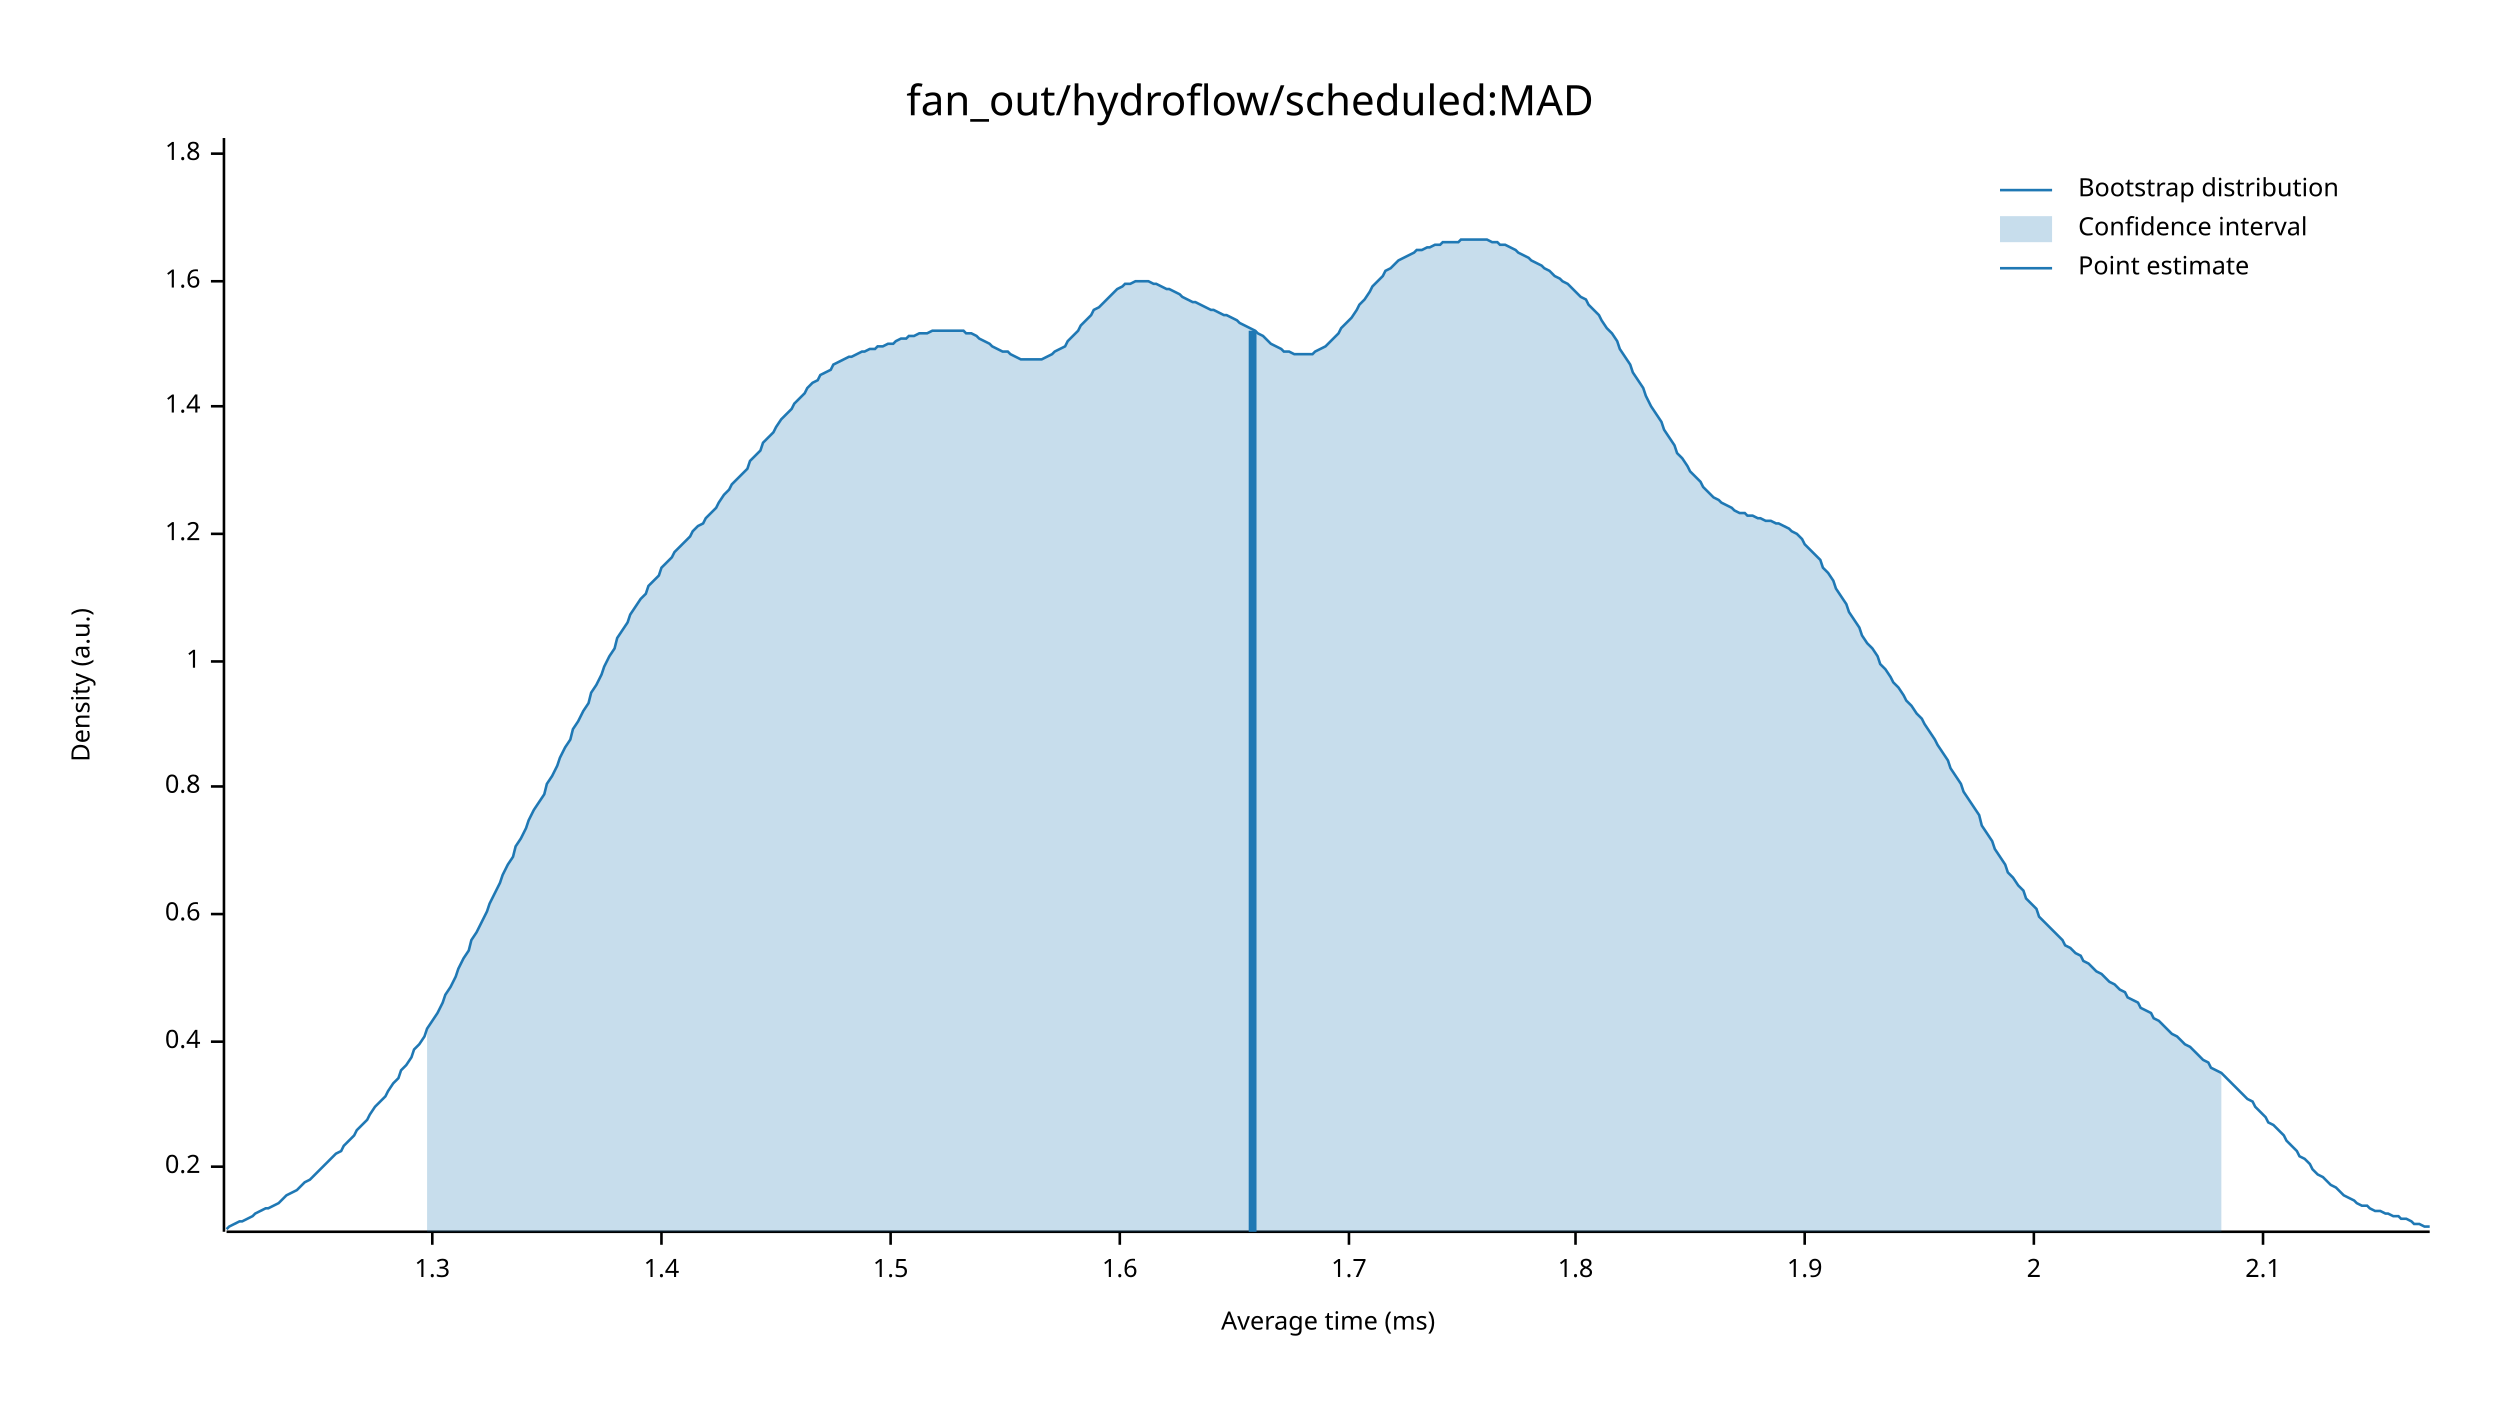
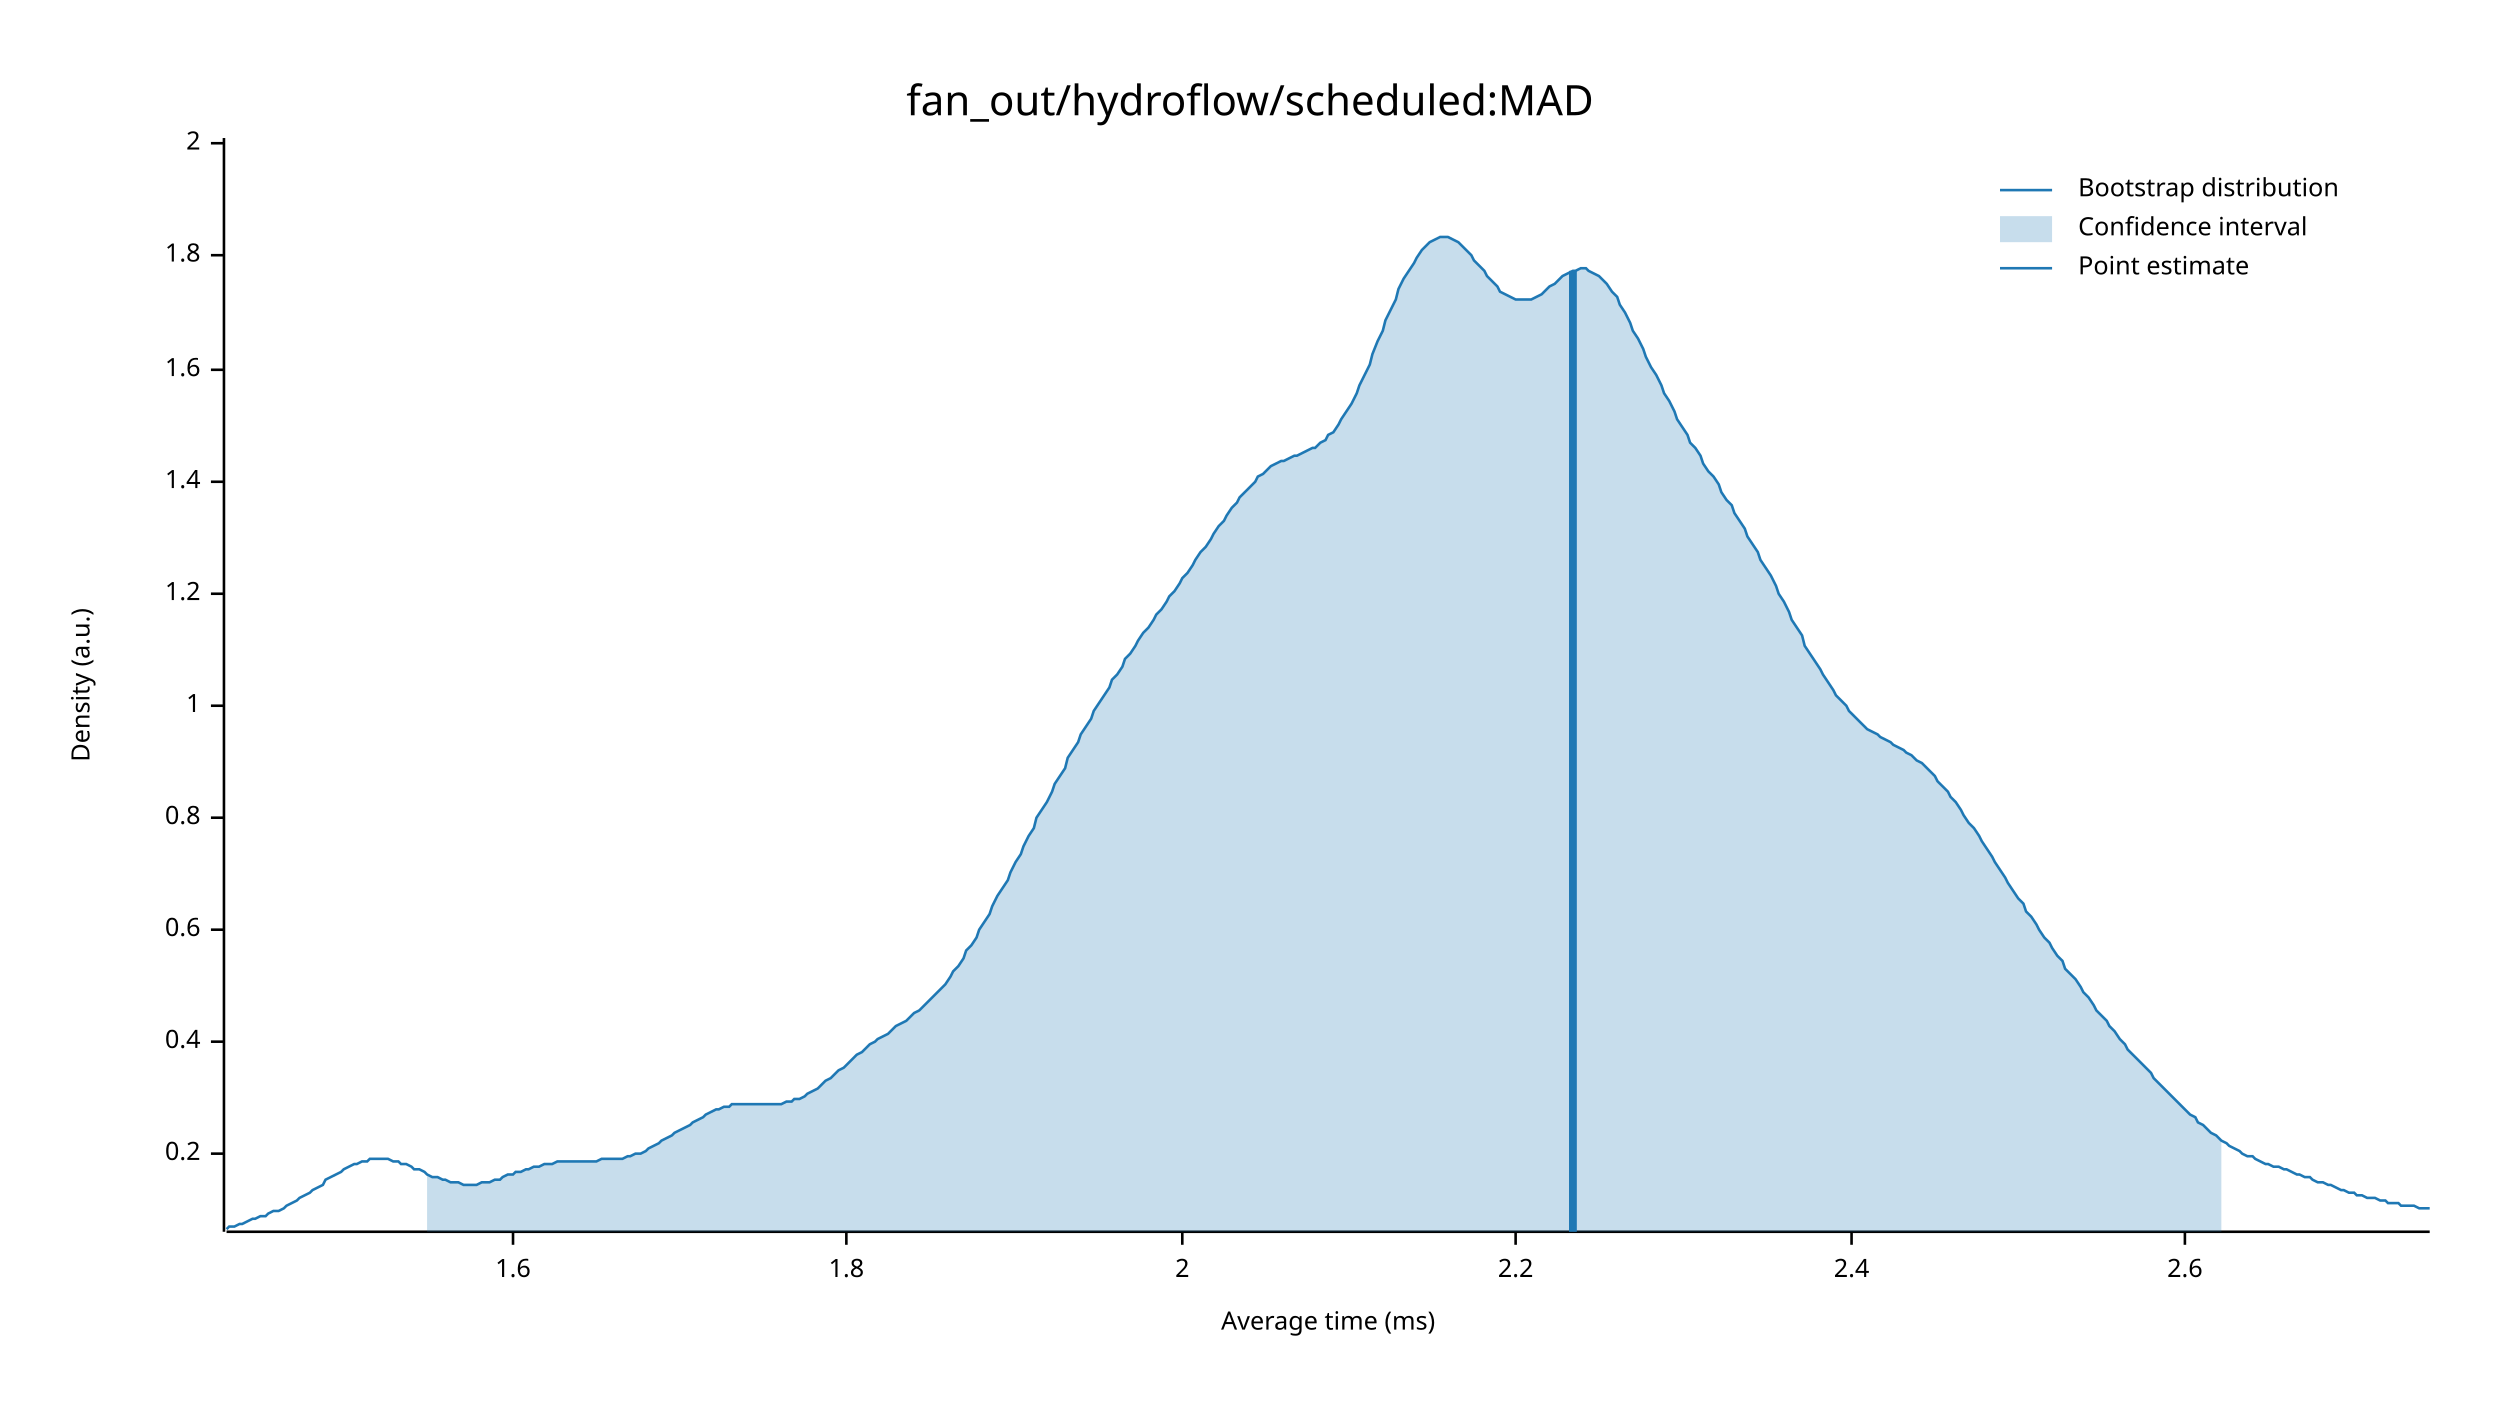
<svg xmlns="http://www.w3.org/2000/svg" width="960" height="540" viewBox="0 0 960 540">
  <text x="480" y="32" dy="0.76em" text-anchor="middle" font-family="sans-serif" font-size="16.129" opacity="1" fill="#000000">
fan_out/hydroflow/scheduled:MAD
</text>
  <text x="27" y="263" dy="0.76em" text-anchor="middle" font-family="sans-serif" font-size="9.677" opacity="1" fill="#000000" transform="rotate(270, 27, 263)">
Density (a.u.)
</text>
  <text x="510" y="513" dy="-0.5ex" text-anchor="middle" font-family="sans-serif" font-size="9.677" opacity="1" fill="#000000">
Average time (ms)
</text>
  <polyline fill="none" opacity="1" stroke="#000000" stroke-width="1" points="86,53 86,473 " />
-   <text x="77" y="448" dy="0.5ex" text-anchor="end" font-family="sans-serif" font-size="9.677" opacity="1" fill="#000000">
+   <text x="77" y="443" dy="0.5ex" text-anchor="end" font-family="sans-serif" font-size="9.677" opacity="1" fill="#000000">
0.2
</text>
-   <polyline fill="none" opacity="1" stroke="#000000" stroke-width="1" points="81,448 86,448 " />
+   <polyline fill="none" opacity="1" stroke="#000000" stroke-width="1" points="81,443 86,443 " />
  <text x="77" y="400" dy="0.5ex" text-anchor="end" font-family="sans-serif" font-size="9.677" opacity="1" fill="#000000">
0.4
</text>
  <polyline fill="none" opacity="1" stroke="#000000" stroke-width="1" points="81,400 86,400 " />
-   <text x="77" y="351" dy="0.5ex" text-anchor="end" font-family="sans-serif" font-size="9.677" opacity="1" fill="#000000">
+   <text x="77" y="357" dy="0.5ex" text-anchor="end" font-family="sans-serif" font-size="9.677" opacity="1" fill="#000000">
0.6
</text>
-   <polyline fill="none" opacity="1" stroke="#000000" stroke-width="1" points="81,351 86,351 " />
-   <text x="77" y="302" dy="0.5ex" text-anchor="end" font-family="sans-serif" font-size="9.677" opacity="1" fill="#000000">
+   <polyline fill="none" opacity="1" stroke="#000000" stroke-width="1" points="81,357 86,357 " />
+   <text x="77" y="314" dy="0.5ex" text-anchor="end" font-family="sans-serif" font-size="9.677" opacity="1" fill="#000000">
0.8
</text>
-   <polyline fill="none" opacity="1" stroke="#000000" stroke-width="1" points="81,302 86,302 " />
-   <text x="77" y="254" dy="0.5ex" text-anchor="end" font-family="sans-serif" font-size="9.677" opacity="1" fill="#000000">
+   <polyline fill="none" opacity="1" stroke="#000000" stroke-width="1" points="81,314 86,314 " />
+   <text x="77" y="271" dy="0.5ex" text-anchor="end" font-family="sans-serif" font-size="9.677" opacity="1" fill="#000000">
1
</text>
-   <polyline fill="none" opacity="1" stroke="#000000" stroke-width="1" points="81,254 86,254 " />
-   <text x="77" y="205" dy="0.5ex" text-anchor="end" font-family="sans-serif" font-size="9.677" opacity="1" fill="#000000">
+   <polyline fill="none" opacity="1" stroke="#000000" stroke-width="1" points="81,271 86,271 " />
+   <text x="77" y="228" dy="0.5ex" text-anchor="end" font-family="sans-serif" font-size="9.677" opacity="1" fill="#000000">
1.2
</text>
-   <polyline fill="none" opacity="1" stroke="#000000" stroke-width="1" points="81,205 86,205 " />
-   <text x="77" y="156" dy="0.5ex" text-anchor="end" font-family="sans-serif" font-size="9.677" opacity="1" fill="#000000">
+   <polyline fill="none" opacity="1" stroke="#000000" stroke-width="1" points="81,228 86,228 " />
+   <text x="77" y="185" dy="0.5ex" text-anchor="end" font-family="sans-serif" font-size="9.677" opacity="1" fill="#000000">
1.4
</text>
-   <polyline fill="none" opacity="1" stroke="#000000" stroke-width="1" points="81,156 86,156 " />
-   <text x="77" y="108" dy="0.5ex" text-anchor="end" font-family="sans-serif" font-size="9.677" opacity="1" fill="#000000">
+   <polyline fill="none" opacity="1" stroke="#000000" stroke-width="1" points="81,185 86,185 " />
+   <text x="77" y="142" dy="0.5ex" text-anchor="end" font-family="sans-serif" font-size="9.677" opacity="1" fill="#000000">
1.6
</text>
-   <polyline fill="none" opacity="1" stroke="#000000" stroke-width="1" points="81,108 86,108 " />
-   <text x="77" y="59" dy="0.5ex" text-anchor="end" font-family="sans-serif" font-size="9.677" opacity="1" fill="#000000">
+   <polyline fill="none" opacity="1" stroke="#000000" stroke-width="1" points="81,142 86,142 " />
+   <text x="77" y="98" dy="0.5ex" text-anchor="end" font-family="sans-serif" font-size="9.677" opacity="1" fill="#000000">
1.8
</text>
-   <polyline fill="none" opacity="1" stroke="#000000" stroke-width="1" points="81,59 86,59 " />
+   <polyline fill="none" opacity="1" stroke="#000000" stroke-width="1" points="81,98 86,98 " />
+   <text x="77" y="55" dy="0.5ex" text-anchor="end" font-family="sans-serif" font-size="9.677" opacity="1" fill="#000000">
+ 2
+ </text>
+   <polyline fill="none" opacity="1" stroke="#000000" stroke-width="1" points="81,55 86,55 " />
  <polyline fill="none" opacity="1" stroke="#000000" stroke-width="1" points="87,473 933,473 " />
-   <text x="166" y="483" dy="0.76em" text-anchor="middle" font-family="sans-serif" font-size="9.677" opacity="1" fill="#000000">
- 1.3
- </text>
-   <polyline fill="none" opacity="1" stroke="#000000" stroke-width="1" points="166,473 166,478 " />
-   <text x="254" y="483" dy="0.76em" text-anchor="middle" font-family="sans-serif" font-size="9.677" opacity="1" fill="#000000">
- 1.4
- </text>
-   <polyline fill="none" opacity="1" stroke="#000000" stroke-width="1" points="254,473 254,478 " />
-   <text x="342" y="483" dy="0.76em" text-anchor="middle" font-family="sans-serif" font-size="9.677" opacity="1" fill="#000000">
- 1.5
- </text>
-   <polyline fill="none" opacity="1" stroke="#000000" stroke-width="1" points="342,473 342,478 " />
-   <text x="430" y="483" dy="0.76em" text-anchor="middle" font-family="sans-serif" font-size="9.677" opacity="1" fill="#000000">
+   <text x="197" y="483" dy="0.76em" text-anchor="middle" font-family="sans-serif" font-size="9.677" opacity="1" fill="#000000">
1.6
</text>
-   <polyline fill="none" opacity="1" stroke="#000000" stroke-width="1" points="430,473 430,478 " />
-   <text x="518" y="483" dy="0.76em" text-anchor="middle" font-family="sans-serif" font-size="9.677" opacity="1" fill="#000000">
- 1.7
- </text>
-   <polyline fill="none" opacity="1" stroke="#000000" stroke-width="1" points="518,473 518,478 " />
-   <text x="605" y="483" dy="0.76em" text-anchor="middle" font-family="sans-serif" font-size="9.677" opacity="1" fill="#000000">
+   <polyline fill="none" opacity="1" stroke="#000000" stroke-width="1" points="197,473 197,478 " />
+   <text x="325" y="483" dy="0.76em" text-anchor="middle" font-family="sans-serif" font-size="9.677" opacity="1" fill="#000000">
1.8
</text>
-   <polyline fill="none" opacity="1" stroke="#000000" stroke-width="1" points="605,473 605,478 " />
-   <text x="693" y="483" dy="0.76em" text-anchor="middle" font-family="sans-serif" font-size="9.677" opacity="1" fill="#000000">
- 1.9
- </text>
-   <polyline fill="none" opacity="1" stroke="#000000" stroke-width="1" points="693,473 693,478 " />
-   <text x="781" y="483" dy="0.76em" text-anchor="middle" font-family="sans-serif" font-size="9.677" opacity="1" fill="#000000">
+   <polyline fill="none" opacity="1" stroke="#000000" stroke-width="1" points="325,473 325,478 " />
+   <text x="454" y="483" dy="0.76em" text-anchor="middle" font-family="sans-serif" font-size="9.677" opacity="1" fill="#000000">
2
</text>
-   <polyline fill="none" opacity="1" stroke="#000000" stroke-width="1" points="781,473 781,478 " />
-   <text x="869" y="483" dy="0.76em" text-anchor="middle" font-family="sans-serif" font-size="9.677" opacity="1" fill="#000000">
- 2.1
+   <polyline fill="none" opacity="1" stroke="#000000" stroke-width="1" points="454,473 454,478 " />
+   <text x="582" y="483" dy="0.76em" text-anchor="middle" font-family="sans-serif" font-size="9.677" opacity="1" fill="#000000">
+ 2.2
</text>
-   <polyline fill="none" opacity="1" stroke="#000000" stroke-width="1" points="869,473 869,478 " />
-   <polyline fill="none" opacity="1" stroke="#1F78B4" stroke-width="1" points="87,472 88,471 90,470 92,469 93,469 95,468 97,467 98,466 100,465 102,464 103,464 105,463 107,462 109,460 110,459 112,458 114,457 115,456 117,454 119,453 120,452 122,450 124,448 125,447 127,445 129,443 131,442 132,440 134,438 136,436 137,434 139,432 141,430 142,428 144,425 146,423 148,421 149,419 151,416 153,414 154,411 156,409 158,406 159,403 161,401 163,398 164,395 166,392 168,389 170,385 171,382 173,379 175,375 176,372 178,368 180,365 181,361 183,358 185,354 187,350 188,347 190,343 192,339 193,336 195,332 197,329 198,325 200,322 202,318 203,315 205,311 207,308 209,305 210,301 212,298 214,294 215,291 217,287 219,284 220,280 222,277 224,273 226,270 227,266 229,263 231,259 232,256 234,252 236,249 237,245 239,242 241,239 242,236 244,233 246,230 248,228 249,225 251,223 253,221 254,218 256,216 258,214 259,212 261,210 263,208 265,206 266,204 268,202 270,201 271,199 273,197 275,195 276,193 278,190 280,188 281,186 283,184 285,182 287,180 288,177 290,175 292,173 293,170 295,168 297,166 298,164 300,161 302,159 304,157 305,155 307,153 309,151 310,149 312,147 314,146 315,144 317,143 319,142 320,140 322,139 324,138 326,137 327,137 329,136 331,135 332,135 334,134 336,134 337,133 339,133 341,132 343,132 344,131 346,130 348,130 349,129 351,129 353,128 354,128 356,128 358,127 359,127 361,127 363,127 365,127 366,127 368,127 370,127 371,128 373,128 375,129 376,130 378,131 380,132 381,133 383,134 385,135 387,135 388,136 390,137 392,138 393,138 395,138 397,138 398,138 400,138 402,137 404,136 405,135 407,134 409,133 410,131 412,129 414,127 415,125 417,123 419,121 420,119 422,118 424,116 426,114 427,113 429,111 431,110 432,109 434,109 436,108 437,108 439,108 441,108 443,109 444,109 446,110 448,111 449,111 451,112 453,113 454,114 456,115 458,116 459,116 461,117 463,118 465,119 466,119 468,120 470,121 471,121 473,122 475,123 476,124 478,125 480,126 482,127 483,128 485,129 487,131 488,132 490,133 492,134 493,135 495,135 497,136 498,136 500,136 502,136 504,136 505,135 507,134 509,133 510,132 512,130 514,128 515,126 517,124 519,122 521,119 522,117 524,115 526,112 527,110 529,108 531,106 532,104 534,103 536,101 537,100 539,99 541,98 543,97 544,96 546,96 548,95 549,95 551,94 553,94 554,93 556,93 558,93 560,93 561,92 563,92 565,92 566,92 568,92 570,92 571,92 573,93 575,93 576,94 578,94 580,95 582,96 583,97 585,98 587,99 588,100 590,101 592,102 593,103 595,104 597,106 599,107 600,108 602,109 604,111 605,112 607,114 609,115 610,117 612,119 614,121 615,123 617,126 619,128 621,131 622,134 624,137 626,140 627,143 629,146 631,149 632,152 634,156 636,159 638,162 639,165 641,168 643,171 644,174 646,176 648,179 649,181 651,183 653,185 654,187 656,189 658,191 660,192 661,193 663,194 665,195 666,196 668,197 670,197 671,198 673,198 675,199 676,199 678,200 680,200 682,201 683,201 685,202 687,203 688,204 690,205 692,207 693,209 695,211 697,213 699,215 700,218 702,220 704,223 705,226 707,229 709,232 710,235 712,238 714,241 715,244 717,247 719,249 721,252 722,255 724,257 726,260 727,262 729,264 731,267 732,269 734,271 736,274 738,276 739,278 741,281 743,284 744,286 746,289 748,292 749,295 751,298 753,301 754,304 756,307 758,310 760,313 761,317 763,320 765,323 766,326 768,329 770,332 771,335 773,337 775,340 777,342 778,345 780,347 782,349 783,352 785,354 787,356 788,357 790,359 792,361 793,363 795,364 797,366 799,367 800,369 802,370 804,372 805,373 807,374 809,376 810,377 812,378 814,380 816,381 817,383 819,384 821,385 822,387 824,388 826,389 827,391 829,392 831,394 832,395 834,397 836,398 838,400 839,401 841,402 843,404 844,405 846,407 848,408 849,410 851,411 853,412 855,414 856,415 858,417 860,419 861,420 863,422 865,423 866,425 868,427 870,429 871,431 873,432 875,434 877,436 878,438 880,440 882,442 883,444 885,445 887,447 888,449 890,451 892,452 894,454 895,455 897,456 899,458 900,459 902,460 904,461 905,462 907,463 909,463 910,464 912,465 914,465 916,466 917,466 919,467 921,467 922,468 924,468 926,469 927,470 929,470 931,471 933,471 " />
-   <polygon opacity="0.25" fill="#1F78B4" points="164,395 166,392 168,389 170,385 171,382 173,379 175,375 176,372 178,368 180,365 181,361 183,358 185,354 187,350 188,347 190,343 192,339 193,336 195,332 197,329 198,325 200,322 202,318 203,315 205,311 207,308 209,305 210,301 212,298 214,294 215,291 217,287 219,284 220,280 222,277 224,273 226,270 227,266 229,263 231,259 232,256 234,252 236,249 237,245 239,242 241,239 242,236 244,233 246,230 248,228 249,225 251,223 253,221 254,218 256,216 258,214 259,212 261,210 263,208 265,206 266,204 268,202 270,201 271,199 273,197 275,195 276,193 278,190 280,188 281,186 283,184 285,182 287,180 288,177 290,175 292,173 293,170 295,168 297,166 298,164 300,161 302,159 304,157 305,155 307,153 309,151 310,149 312,147 314,146 315,144 317,143 319,142 320,140 322,139 324,138 326,137 327,137 329,136 331,135 332,135 334,134 336,134 337,133 339,133 341,132 343,132 344,131 346,130 348,130 349,129 351,129 353,128 354,128 356,128 358,127 359,127 361,127 363,127 365,127 366,127 368,127 370,127 371,128 373,128 375,129 376,130 378,131 380,132 381,133 383,134 385,135 387,135 388,136 390,137 392,138 393,138 395,138 397,138 398,138 400,138 402,137 404,136 405,135 407,134 409,133 410,131 412,129 414,127 415,125 417,123 419,121 420,119 422,118 424,116 426,114 427,113 429,111 431,110 432,109 434,109 436,108 437,108 439,108 441,108 443,109 444,109 446,110 448,111 449,111 451,112 453,113 454,114 456,115 458,116 459,116 461,117 463,118 465,119 466,119 468,120 470,121 471,121 473,122 475,123 476,124 478,125 480,126 482,127 483,128 485,129 487,131 488,132 490,133 492,134 493,135 495,135 497,136 498,136 500,136 502,136 504,136 505,135 507,134 509,133 510,132 512,130 514,128 515,126 517,124 519,122 521,119 522,117 524,115 526,112 527,110 529,108 531,106 532,104 534,103 536,101 537,100 539,99 541,98 543,97 544,96 546,96 548,95 549,95 551,94 553,94 554,93 556,93 558,93 560,93 561,92 563,92 565,92 566,92 568,92 570,92 571,92 573,93 575,93 576,94 578,94 580,95 582,96 583,97 585,98 587,99 588,100 590,101 592,102 593,103 595,104 597,106 599,107 600,108 602,109 604,111 605,112 607,114 609,115 610,117 612,119 614,121 615,123 617,126 619,128 621,131 622,134 624,137 626,140 627,143 629,146 631,149 632,152 634,156 636,159 638,162 639,165 641,168 643,171 644,174 646,176 648,179 649,181 651,183 653,185 654,187 656,189 658,191 660,192 661,193 663,194 665,195 666,196 668,197 670,197 671,198 673,198 675,199 676,199 678,200 680,200 682,201 683,201 685,202 687,203 688,204 690,205 692,207 693,209 695,211 697,213 699,215 700,218 702,220 704,223 705,226 707,229 709,232 710,235 712,238 714,241 715,244 717,247 719,249 721,252 722,255 724,257 726,260 727,262 729,264 731,267 732,269 734,271 736,274 738,276 739,278 741,281 743,284 744,286 746,289 748,292 749,295 751,298 753,301 754,304 756,307 758,310 760,313 761,317 763,320 765,323 766,326 768,329 770,332 771,335 773,337 775,340 777,342 778,345 780,347 782,349 783,352 785,354 787,356 788,357 790,359 792,361 793,363 795,364 797,366 799,367 800,369 802,370 804,372 805,373 807,374 809,376 810,377 812,378 814,380 816,381 817,383 819,384 821,385 822,387 824,388 826,389 827,391 829,392 831,394 832,395 834,397 836,398 838,400 839,401 841,402 843,404 844,405 846,407 848,408 849,410 851,411 853,412 853,473 164,473 " />
-   <polyline fill="none" opacity="1" stroke="#1F78B4" stroke-width="3" points="481,473 481,127 " />
+   <polyline fill="none" opacity="1" stroke="#000000" stroke-width="1" points="582,473 582,478 " />
+   <text x="711" y="483" dy="0.76em" text-anchor="middle" font-family="sans-serif" font-size="9.677" opacity="1" fill="#000000">
+ 2.4
+ </text>
+   <polyline fill="none" opacity="1" stroke="#000000" stroke-width="1" points="711,473 711,478 " />
+   <text x="839" y="483" dy="0.76em" text-anchor="middle" font-family="sans-serif" font-size="9.677" opacity="1" fill="#000000">
+ 2.6
+ </text>
+   <polyline fill="none" opacity="1" stroke="#000000" stroke-width="1" points="839,473 839,478 " />
+   <polyline fill="none" opacity="1" stroke="#1F78B4" stroke-width="1" points="87,472 88,471 90,471 92,470 93,470 95,469 97,468 98,468 100,467 102,467 103,466 105,465 107,465 109,464 110,463 112,462 114,461 115,460 117,459 119,458 120,457 122,456 124,455 125,453 127,452 129,451 131,450 132,449 134,448 136,447 137,447 139,446 141,446 142,445 144,445 146,445 148,445 149,445 151,446 153,446 154,447 156,447 158,448 159,449 161,449 163,450 164,451 166,452 168,452 170,453 171,453 173,454 175,454 176,454 178,455 180,455 181,455 183,455 185,454 187,454 188,454 190,453 192,453 193,452 195,451 197,451 198,450 200,450 202,449 203,449 205,448 207,448 209,447 210,447 212,447 214,446 215,446 217,446 219,446 220,446 222,446 224,446 226,446 227,446 229,446 231,445 232,445 234,445 236,445 237,445 239,445 241,444 242,444 244,443 246,443 248,442 249,441 251,440 253,439 254,438 256,437 258,436 259,435 261,434 263,433 265,432 266,431 268,430 270,429 271,428 273,427 275,426 276,426 278,425 280,425 281,424 283,424 285,424 287,424 288,424 290,424 292,424 293,424 295,424 297,424 298,424 300,424 302,423 304,423 305,422 307,422 309,421 310,420 312,419 314,418 315,417 317,415 319,414 320,413 322,411 324,410 326,408 327,407 329,405 331,404 332,403 334,401 336,400 337,399 339,398 341,397 343,395 344,394 346,393 348,392 349,391 351,389 353,388 354,387 356,385 358,383 359,382 361,380 363,378 365,375 366,373 368,371 370,368 371,365 373,363 375,360 376,357 378,354 380,351 381,348 383,344 385,341 387,338 388,335 390,331 392,328 393,325 395,321 397,318 398,314 400,311 402,308 404,304 405,301 407,298 409,295 410,291 412,288 414,285 415,282 417,279 419,276 420,273 422,270 424,267 426,264 427,261 429,259 431,256 432,253 434,251 436,248 437,246 439,243 441,241 443,238 444,236 446,234 448,231 449,229 451,227 453,224 454,222 456,220 458,217 459,215 461,212 463,210 465,207 466,205 468,202 470,200 471,198 473,195 475,193 476,191 478,189 480,187 482,185 483,183 485,182 487,180 488,179 490,178 492,177 493,177 495,176 497,175 498,175 500,174 502,173 504,172 505,172 507,170 509,169 510,167 512,166 514,163 515,161 517,158 519,155 521,151 522,148 524,144 526,140 527,136 529,131 531,127 532,123 534,119 536,115 537,111 539,107 541,104 543,101 544,99 546,96 548,94 549,93 551,92 553,91 554,91 556,91 558,92 560,93 561,94 563,96 565,98 566,100 568,102 570,104 571,106 573,108 575,110 576,112 578,113 580,114 582,115 583,115 585,115 587,115 588,115 590,114 592,113 593,112 595,110 597,109 599,107 600,106 602,105 604,104 605,104 607,103 609,103 610,104 612,105 614,106 615,107 617,109 619,112 621,114 622,117 624,120 626,124 627,127 629,130 631,134 632,137 634,141 636,144 638,148 639,151 641,154 643,158 644,161 646,164 648,167 649,170 651,172 653,175 654,178 656,181 658,183 660,186 661,189 663,192 665,194 666,197 668,200 670,203 671,206 673,209 675,212 676,215 678,218 680,221 682,225 683,228 685,231 687,235 688,238 690,241 692,244 693,248 695,251 697,254 699,257 700,259 702,262 704,265 705,267 707,269 709,271 710,273 712,275 714,277 715,278 717,280 719,281 721,282 722,283 724,284 726,285 727,286 729,287 731,288 732,289 734,290 736,292 738,293 739,294 741,296 743,298 744,300 746,302 748,304 749,306 751,308 753,311 754,313 756,316 758,318 760,321 761,323 763,326 765,329 766,331 768,334 770,337 771,339 773,342 775,345 777,347 778,350 780,352 782,355 783,357 785,360 787,362 788,364 790,367 792,369 793,372 795,374 797,376 799,379 800,381 802,383 804,386 805,388 807,390 809,392 810,394 812,396 814,399 816,401 817,403 819,405 821,407 822,408 824,410 826,412 827,414 829,416 831,418 832,419 834,421 836,423 838,425 839,426 841,428 843,429 844,431 846,432 848,434 849,435 851,436 853,438 855,439 856,440 858,441 860,442 861,443 863,444 865,444 866,445 868,446 870,447 871,447 873,448 875,448 877,449 878,449 880,450 882,451 883,451 885,452 887,452 888,453 890,454 892,454 894,455 895,455 897,456 899,457 900,457 902,458 904,458 905,459 907,459 909,460 910,460 912,460 914,461 916,461 917,462 919,462 921,462 922,463 924,463 926,463 927,463 929,464 931,464 933,464 " />
+   <polygon opacity="0.25" fill="#1F78B4" points="164,451 166,452 168,452 170,453 171,453 173,454 175,454 176,454 178,455 180,455 181,455 183,455 185,454 187,454 188,454 190,453 192,453 193,452 195,451 197,451 198,450 200,450 202,449 203,449 205,448 207,448 209,447 210,447 212,447 214,446 215,446 217,446 219,446 220,446 222,446 224,446 226,446 227,446 229,446 231,445 232,445 234,445 236,445 237,445 239,445 241,444 242,444 244,443 246,443 248,442 249,441 251,440 253,439 254,438 256,437 258,436 259,435 261,434 263,433 265,432 266,431 268,430 270,429 271,428 273,427 275,426 276,426 278,425 280,425 281,424 283,424 285,424 287,424 288,424 290,424 292,424 293,424 295,424 297,424 298,424 300,424 302,423 304,423 305,422 307,422 309,421 310,420 312,419 314,418 315,417 317,415 319,414 320,413 322,411 324,410 326,408 327,407 329,405 331,404 332,403 334,401 336,400 337,399 339,398 341,397 343,395 344,394 346,393 348,392 349,391 351,389 353,388 354,387 356,385 358,383 359,382 361,380 363,378 365,375 366,373 368,371 370,368 371,365 373,363 375,360 376,357 378,354 380,351 381,348 383,344 385,341 387,338 388,335 390,331 392,328 393,325 395,321 397,318 398,314 400,311 402,308 404,304 405,301 407,298 409,295 410,291 412,288 414,285 415,282 417,279 419,276 420,273 422,270 424,267 426,264 427,261 429,259 431,256 432,253 434,251 436,248 437,246 439,243 441,241 443,238 444,236 446,234 448,231 449,229 451,227 453,224 454,222 456,220 458,217 459,215 461,212 463,210 465,207 466,205 468,202 470,200 471,198 473,195 475,193 476,191 478,189 480,187 482,185 483,183 485,182 487,180 488,179 490,178 492,177 493,177 495,176 497,175 498,175 500,174 502,173 504,172 505,172 507,170 509,169 510,167 512,166 514,163 515,161 517,158 519,155 521,151 522,148 524,144 526,140 527,136 529,131 531,127 532,123 534,119 536,115 537,111 539,107 541,104 543,101 544,99 546,96 548,94 549,93 551,92 553,91 554,91 556,91 558,92 560,93 561,94 563,96 565,98 566,100 568,102 570,104 571,106 573,108 575,110 576,112 578,113 580,114 582,115 583,115 585,115 587,115 588,115 590,114 592,113 593,112 595,110 597,109 599,107 600,106 602,105 604,104 605,104 607,103 609,103 610,104 612,105 614,106 615,107 617,109 619,112 621,114 622,117 624,120 626,124 627,127 629,130 631,134 632,137 634,141 636,144 638,148 639,151 641,154 643,158 644,161 646,164 648,167 649,170 651,172 653,175 654,178 656,181 658,183 660,186 661,189 663,192 665,194 666,197 668,200 670,203 671,206 673,209 675,212 676,215 678,218 680,221 682,225 683,228 685,231 687,235 688,238 690,241 692,244 693,248 695,251 697,254 699,257 700,259 702,262 704,265 705,267 707,269 709,271 710,273 712,275 714,277 715,278 717,280 719,281 721,282 722,283 724,284 726,285 727,286 729,287 731,288 732,289 734,290 736,292 738,293 739,294 741,296 743,298 744,300 746,302 748,304 749,306 751,308 753,311 754,313 756,316 758,318 760,321 761,323 763,326 765,329 766,331 768,334 770,337 771,339 773,342 775,345 777,347 778,350 780,352 782,355 783,357 785,360 787,362 788,364 790,367 792,369 793,372 795,374 797,376 799,379 800,381 802,383 804,386 805,388 807,390 809,392 810,394 812,396 814,399 816,401 817,403 819,405 821,407 822,408 824,410 826,412 827,414 829,416 831,418 832,419 834,421 836,423 838,425 839,426 841,428 843,429 844,431 846,432 848,434 849,435 851,436 853,438 853,473 164,473 " />
+   <polyline fill="none" opacity="1" stroke="#1F78B4" stroke-width="3" points="604,473 604,104 " />
  <text x="798" y="68" dy="0.76em" text-anchor="start" font-family="sans-serif" font-size="9.677" opacity="1" fill="#000000">
Bootstrap distribution
</text>
  <text x="798" y="83" dy="0.76em" text-anchor="start" font-family="sans-serif" font-size="9.677" opacity="1" fill="#000000">
Confidence interval
</text>
  <text x="798" y="98" dy="0.76em" text-anchor="start" font-family="sans-serif" font-size="9.677" opacity="1" fill="#000000">
Point estimate
</text>
  <polyline fill="none" opacity="1" stroke="#1F78B4" stroke-width="1" points="768,73 788,73 " />
  <rect x="768" y="83" width="20" height="10" opacity="0.25" fill="#1F78B4" stroke="none" />
  <polyline fill="none" opacity="1" stroke="#1F78B4" stroke-width="1" points="768,103 788,103 " />
</svg>
